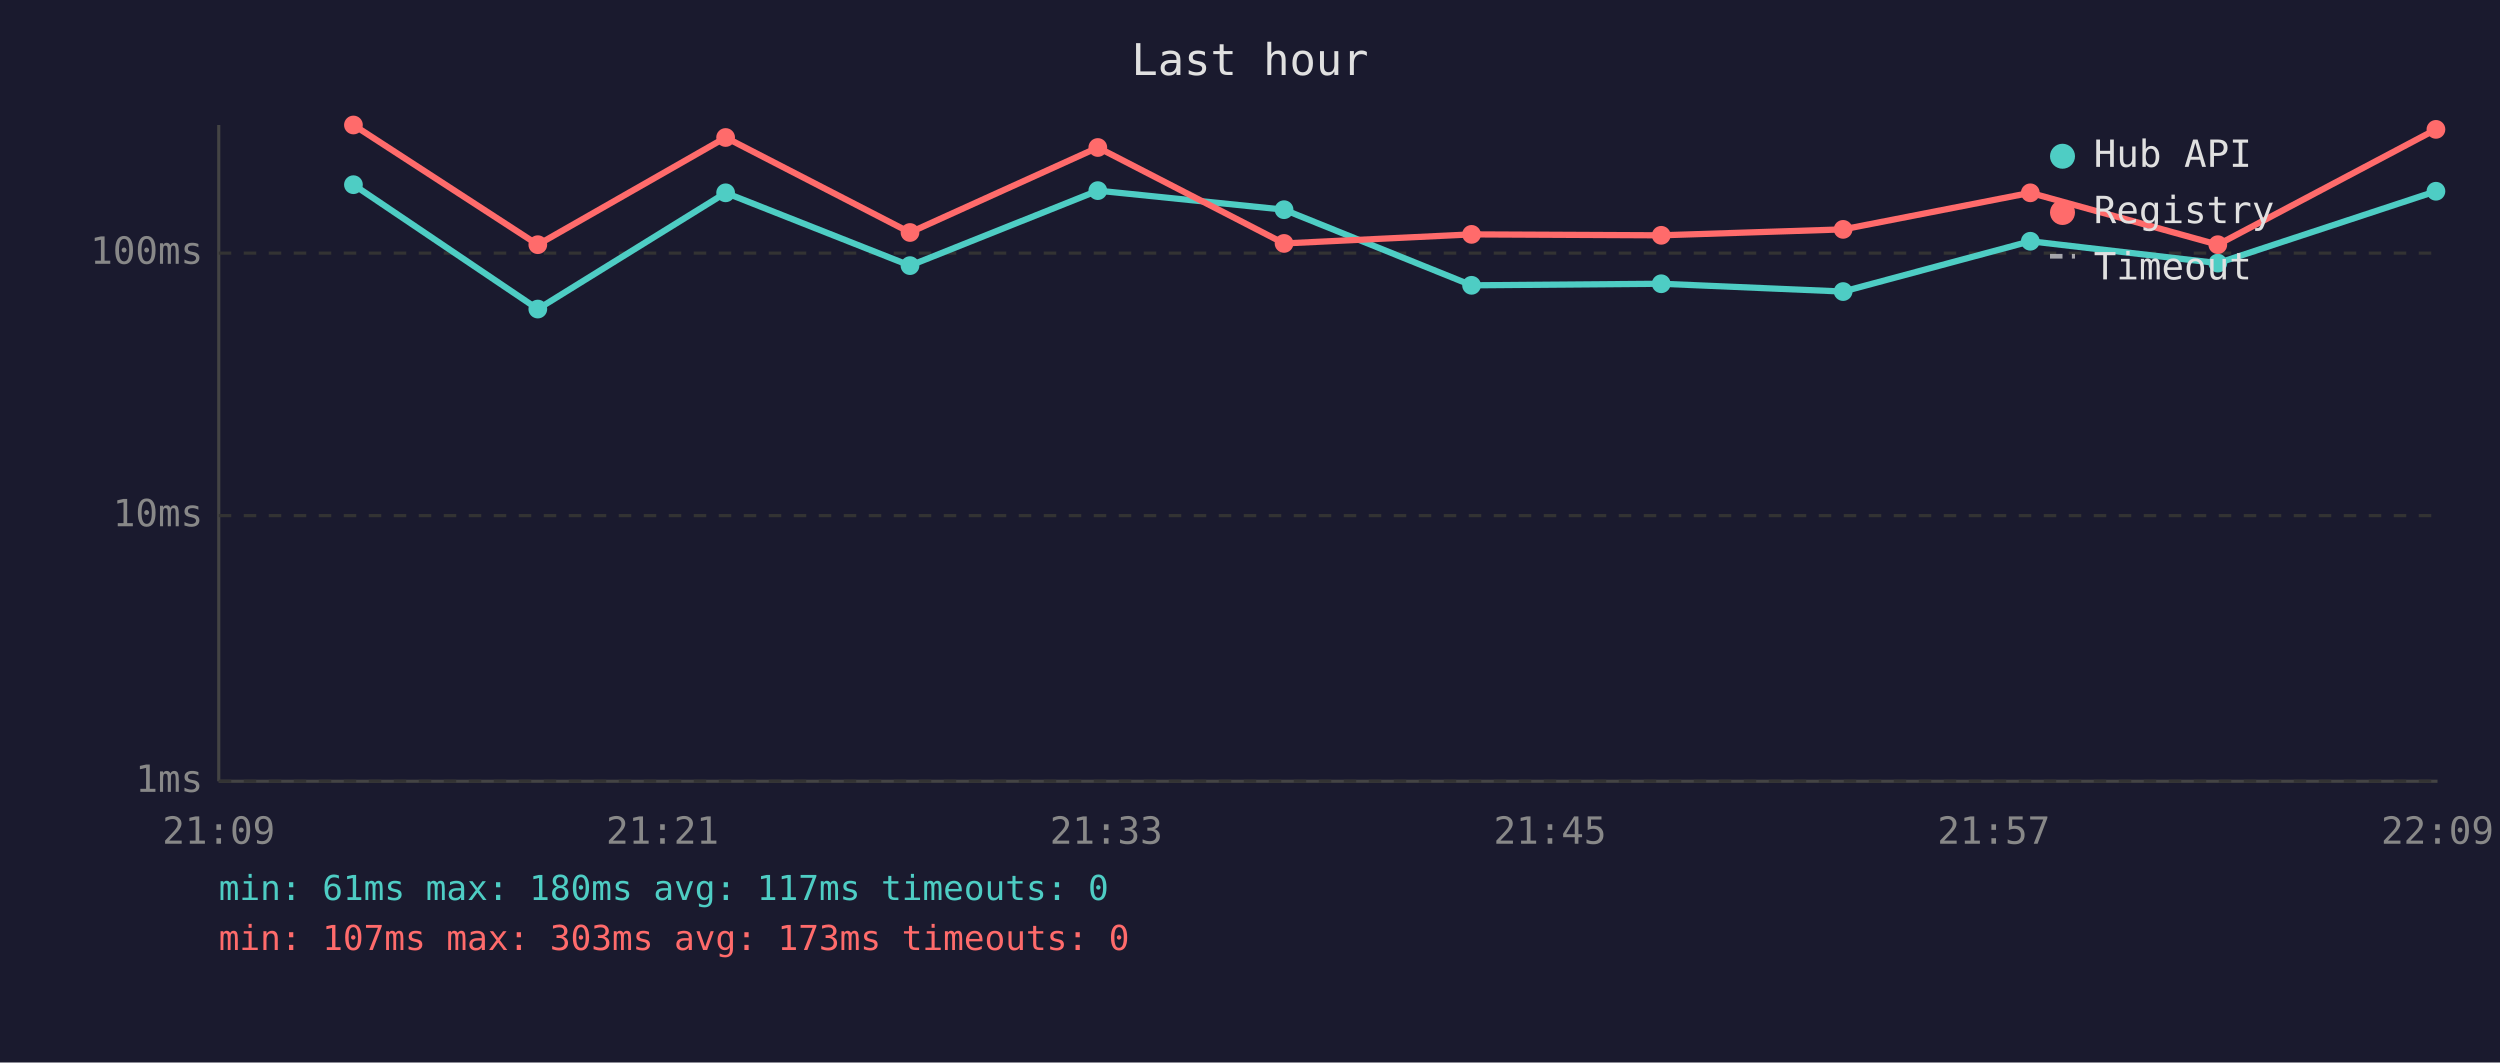
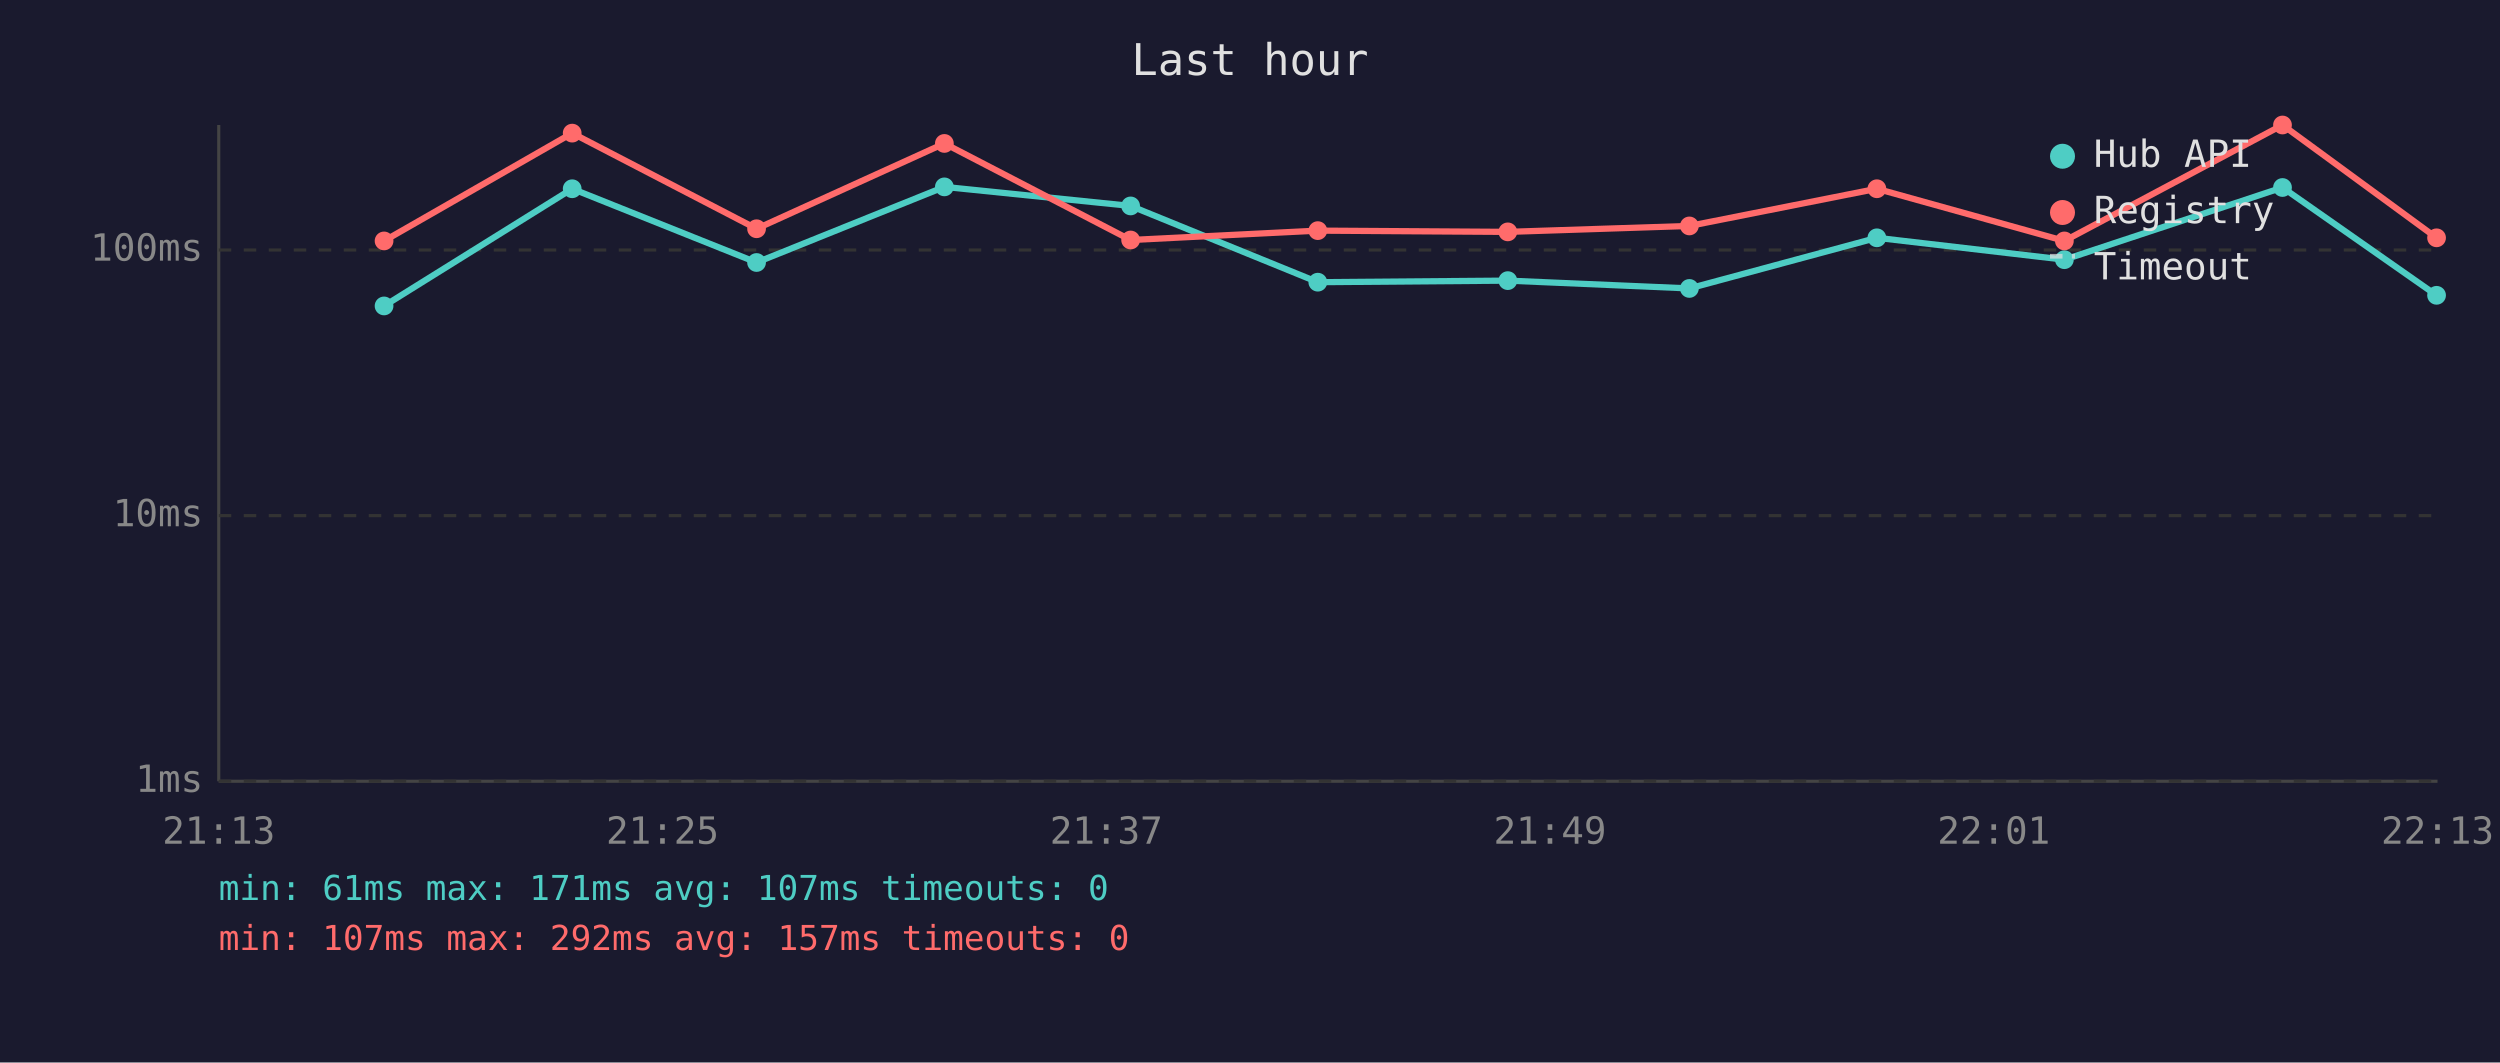
<svg xmlns="http://www.w3.org/2000/svg" viewBox="0 0 800 340" font-family="monospace" font-size="12">
  <rect width="800" height="340" fill="#1a1a2e" />
  <text x="400" y="24" fill="#e0e0e0" font-size="14" text-anchor="middle">Last hour</text>
  <line x1="70" y1="40" x2="70" y2="250" stroke="#444" stroke-width="1" />
  <line x1="70" y1="250" x2="780" y2="250" stroke="#444" stroke-width="1" />
  <line x1="70" y1="250" x2="780" y2="250" stroke="#333" stroke-width="1" stroke-dasharray="4" />
  <text x="65" y="250" fill="#888" text-anchor="end" dominant-baseline="middle">1ms</text>
  <line x1="70" y1="165" x2="780" y2="165" stroke="#333" stroke-width="1" stroke-dasharray="4" />
  <text x="65" y="165" fill="#888" text-anchor="end" dominant-baseline="middle">10ms</text>
-   <line x1="70" y1="81" x2="780" y2="81" stroke="#333" stroke-width="1" stroke-dasharray="4" />
-   <text x="65" y="81" fill="#888" text-anchor="end" dominant-baseline="middle">100ms</text>
-   <text x="70" y="270" fill="#888" text-anchor="middle">21:09</text>
-   <text x="212" y="270" fill="#888" text-anchor="middle">21:21</text>
-   <text x="354" y="270" fill="#888" text-anchor="middle">21:33</text>
-   <text x="496" y="270" fill="#888" text-anchor="middle">21:45</text>
-   <text x="638" y="270" fill="#888" text-anchor="middle">21:57</text>
-   <text x="780" y="270" fill="#888" text-anchor="middle">22:09</text>
-   <polyline points="113.1,59.1 172.1,98.9 232.2,61.7 291.2,85.0 351.3,61.0 410.9,67.1 470.9,91.3 531.6,90.8 589.8,93.3 649.7,77.2 709.7,84.2 779.5,61.2" fill="none" stroke="#4ecdc4" stroke-width="2" opacity="1" />
-   <circle cx="113.1" cy="59.1" r="3" fill="#4ecdc4" />
-   <circle cx="172.1" cy="98.9" r="3" fill="#4ecdc4" />
-   <circle cx="232.2" cy="61.7" r="3" fill="#4ecdc4" />
-   <circle cx="291.2" cy="85.0" r="3" fill="#4ecdc4" />
-   <circle cx="351.3" cy="61.0" r="3" fill="#4ecdc4" />
-   <circle cx="410.9" cy="67.1" r="3" fill="#4ecdc4" />
-   <circle cx="470.9" cy="91.3" r="3" fill="#4ecdc4" />
-   <circle cx="531.6" cy="90.8" r="3" fill="#4ecdc4" />
-   <circle cx="589.8" cy="93.3" r="3" fill="#4ecdc4" />
-   <circle cx="649.7" cy="77.2" r="3" fill="#4ecdc4" />
-   <circle cx="709.7" cy="84.2" r="3" fill="#4ecdc4" />
-   <circle cx="779.5" cy="61.2" r="3" fill="#4ecdc4" />
-   <polyline points="113.1,40.0 172.1,78.3 232.2,44.0 291.2,74.4 351.3,47.2 410.9,77.9 470.9,75.0 531.6,75.3 589.8,73.4 649.7,61.7 709.7,78.3 779.5,41.4" fill="none" stroke="#ff6b6b" stroke-width="2" opacity="1" />
-   <circle cx="113.1" cy="40.0" r="3" fill="#ff6b6b" />
-   <circle cx="172.1" cy="78.3" r="3" fill="#ff6b6b" />
-   <circle cx="232.2" cy="44.0" r="3" fill="#ff6b6b" />
-   <circle cx="291.2" cy="74.4" r="3" fill="#ff6b6b" />
-   <circle cx="351.3" cy="47.2" r="3" fill="#ff6b6b" />
-   <circle cx="410.9" cy="77.9" r="3" fill="#ff6b6b" />
-   <circle cx="470.9" cy="75.0" r="3" fill="#ff6b6b" />
-   <circle cx="531.6" cy="75.3" r="3" fill="#ff6b6b" />
-   <circle cx="589.8" cy="73.4" r="3" fill="#ff6b6b" />
-   <circle cx="649.7" cy="61.7" r="3" fill="#ff6b6b" />
-   <circle cx="709.7" cy="78.3" r="3" fill="#ff6b6b" />
-   <circle cx="779.5" cy="41.4" r="3" fill="#ff6b6b" />
+   <line x1="70" y1="80" x2="780" y2="80" stroke="#333" stroke-width="1" stroke-dasharray="4" />
+   <text x="65" y="80" fill="#888" text-anchor="end" dominant-baseline="middle">100ms</text>
+   <text x="70" y="270" fill="#888" text-anchor="middle">21:13</text>
+   <text x="212" y="270" fill="#888" text-anchor="middle">21:25</text>
+   <text x="354" y="270" fill="#888" text-anchor="middle">21:37</text>
+   <text x="496" y="270" fill="#888" text-anchor="middle">21:49</text>
+   <text x="638" y="270" fill="#888" text-anchor="middle">22:01</text>
+   <text x="780" y="270" fill="#888" text-anchor="middle">22:13</text>
+   <polyline points="122.9,97.9 183.1,60.4 242.1,84.0 302.2,59.8 361.8,65.9 421.7,90.3 482.5,89.8 540.6,92.3 600.6,76.1 660.6,83.1 730.4,60.0 779.7,94.5" fill="none" stroke="#4ecdc4" stroke-width="2" opacity="1" />
+   <circle cx="122.9" cy="97.9" r="3" fill="#4ecdc4" />
+   <circle cx="183.1" cy="60.4" r="3" fill="#4ecdc4" />
+   <circle cx="242.1" cy="84.0" r="3" fill="#4ecdc4" />
+   <circle cx="302.2" cy="59.8" r="3" fill="#4ecdc4" />
+   <circle cx="361.8" cy="65.9" r="3" fill="#4ecdc4" />
+   <circle cx="421.7" cy="90.3" r="3" fill="#4ecdc4" />
+   <circle cx="482.5" cy="89.8" r="3" fill="#4ecdc4" />
+   <circle cx="540.6" cy="92.3" r="3" fill="#4ecdc4" />
+   <circle cx="600.6" cy="76.1" r="3" fill="#4ecdc4" />
+   <circle cx="660.6" cy="83.1" r="3" fill="#4ecdc4" />
+   <circle cx="730.4" cy="60.0" r="3" fill="#4ecdc4" />
+   <circle cx="779.7" cy="94.5" r="3" fill="#4ecdc4" />
+   <polyline points="122.9,77.1 183.1,42.6 242.1,73.2 302.2,45.9 361.8,76.8 421.7,73.8 482.5,74.2 540.6,72.3 600.6,60.4 660.6,77.1 730.4,40.0 779.7,76.1" fill="none" stroke="#ff6b6b" stroke-width="2" opacity="1" />
+   <circle cx="122.9" cy="77.1" r="3" fill="#ff6b6b" />
+   <circle cx="183.1" cy="42.6" r="3" fill="#ff6b6b" />
+   <circle cx="242.1" cy="73.2" r="3" fill="#ff6b6b" />
+   <circle cx="302.2" cy="45.9" r="3" fill="#ff6b6b" />
+   <circle cx="361.8" cy="76.8" r="3" fill="#ff6b6b" />
+   <circle cx="421.7" cy="73.8" r="3" fill="#ff6b6b" />
+   <circle cx="482.5" cy="74.2" r="3" fill="#ff6b6b" />
+   <circle cx="540.6" cy="72.3" r="3" fill="#ff6b6b" />
+   <circle cx="600.6" cy="60.4" r="3" fill="#ff6b6b" />
+   <circle cx="660.6" cy="77.1" r="3" fill="#ff6b6b" />
+   <circle cx="730.4" cy="40.0" r="3" fill="#ff6b6b" />
+   <circle cx="779.7" cy="76.1" r="3" fill="#ff6b6b" />
  <circle cx="660" cy="50" r="4" fill="#4ecdc4" />
  <text x="670" y="50" fill="#e0e0e0" dominant-baseline="middle">Hub API</text>
  <circle cx="660" cy="68" r="4" fill="#ff6b6b" />
  <text x="670" y="68" fill="#e0e0e0" dominant-baseline="middle">Registry</text>
  <line x1="656" y1="82" x2="664" y2="82" stroke="#e0e0e0" stroke-width="1.5" stroke-dasharray="4,3" opacity="0.7" />
  <text x="670" y="86" fill="#e0e0e0" dominant-baseline="middle">Timeout</text>
-   <text x="70" y="288" fill="#4ecdc4" font-size="11">min: 61ms  max: 180ms  avg: 117ms  timeouts: 0</text>
-   <text x="70" y="304" fill="#ff6b6b" font-size="11">min: 107ms  max: 303ms  avg: 173ms  timeouts: 0</text>
+   <text x="70" y="288" fill="#4ecdc4" font-size="11">min: 61ms  max: 171ms  avg: 107ms  timeouts: 0</text>
+   <text x="70" y="304" fill="#ff6b6b" font-size="11">min: 107ms  max: 292ms  avg: 157ms  timeouts: 0</text>
</svg>
